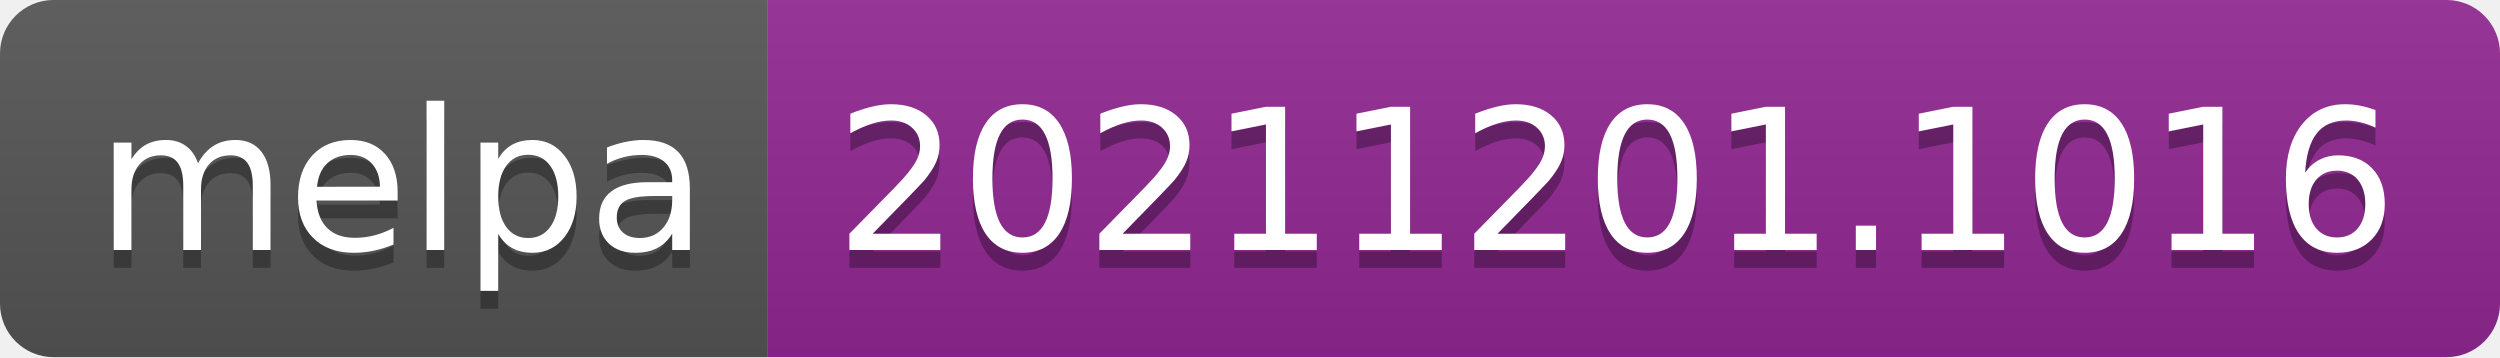
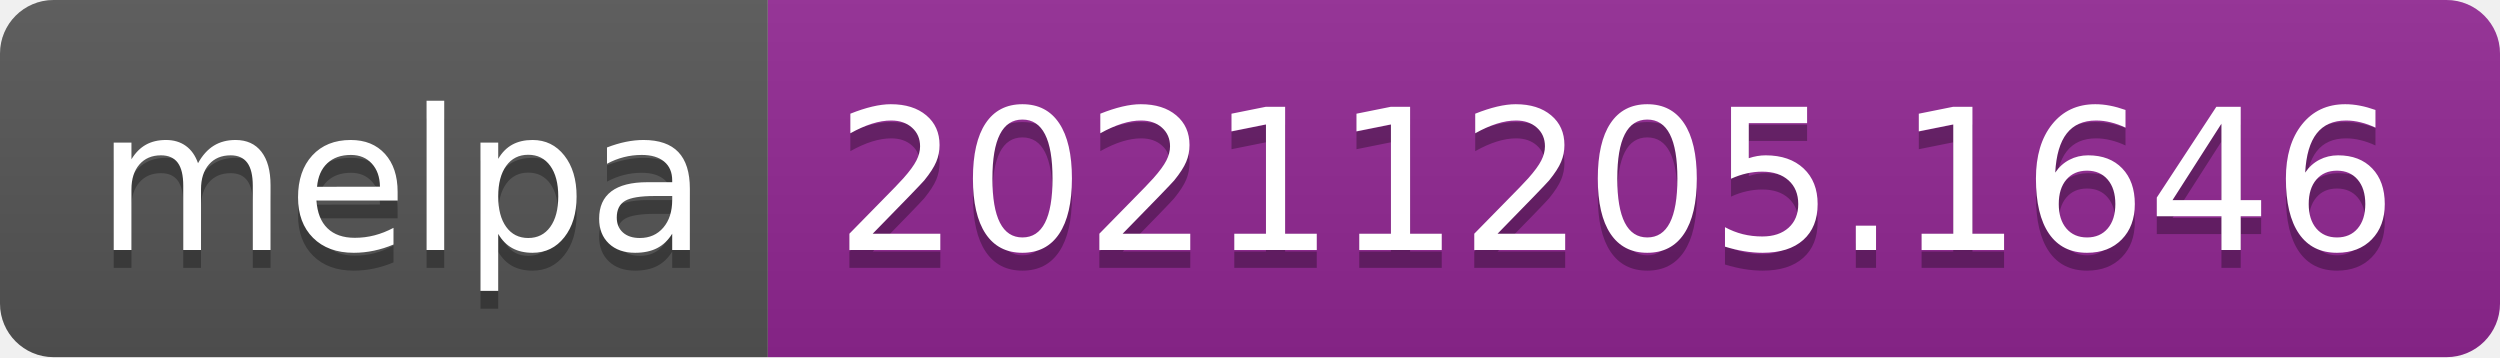
- <svg xmlns="http://www.w3.org/2000/svg" width="140" height="20" role="img" aria-label="melpa: 20211201.1016">
+ <svg xmlns="http://www.w3.org/2000/svg" width="140" height="20" role="img" aria-label="melpa: 20211205.1646">
  <linearGradient id="s" x2="0" y2="100%">
    <stop offset="0" stop-color="#bbb" stop-opacity=".1" />
    <stop offset="1" stop-opacity=".1" />
  </linearGradient>
  <clipPath id="r">
    <rect width="140" height="20" rx="3" fill="#fff" />
  </clipPath>
  <g clip-path="url(#r)">
    <rect width="43" height="20" fill="#555" />
    <rect x="43" width="97" height="20" fill="#922793" />
    <rect width="140" height="20" fill="url(#s)" />
  </g>
  <g fill="#fff" text-anchor="middle" font-family="Verdana,Geneva,DejaVu Sans,sans-serif" text-rendering="geometricPrecision" font-size="110">
    <text aria-hidden="true" x="225" y="150" fill="#010101" fill-opacity=".3" transform="scale(.1)" textLength="330">melpa</text>
    <text x="225" y="140" transform="scale(.1)" fill="#fff" textLength="330">melpa</text>
-     <text aria-hidden="true" x="905" y="150" fill="#010101" fill-opacity=".3" transform="scale(.1)" textLength="870">20211201.1016</text>
-     <text x="905" y="140" transform="scale(.1)" fill="#fff" textLength="870">20211201.1016</text>
+     <text aria-hidden="true" x="905" y="150" fill="#010101" fill-opacity=".3" transform="scale(.1)" textLength="870">20211205.1646</text>
+     <text x="905" y="140" transform="scale(.1)" fill="#fff" textLength="870">20211205.1646</text>
  </g>
</svg>
